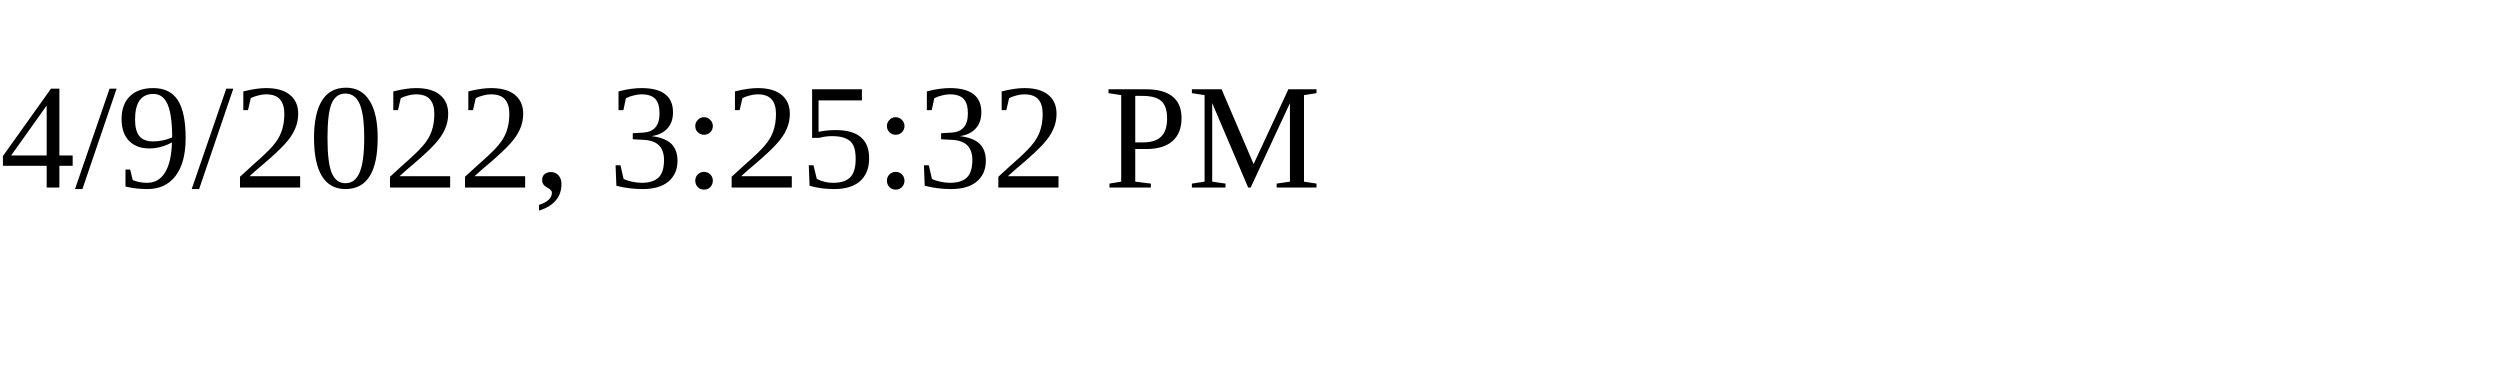
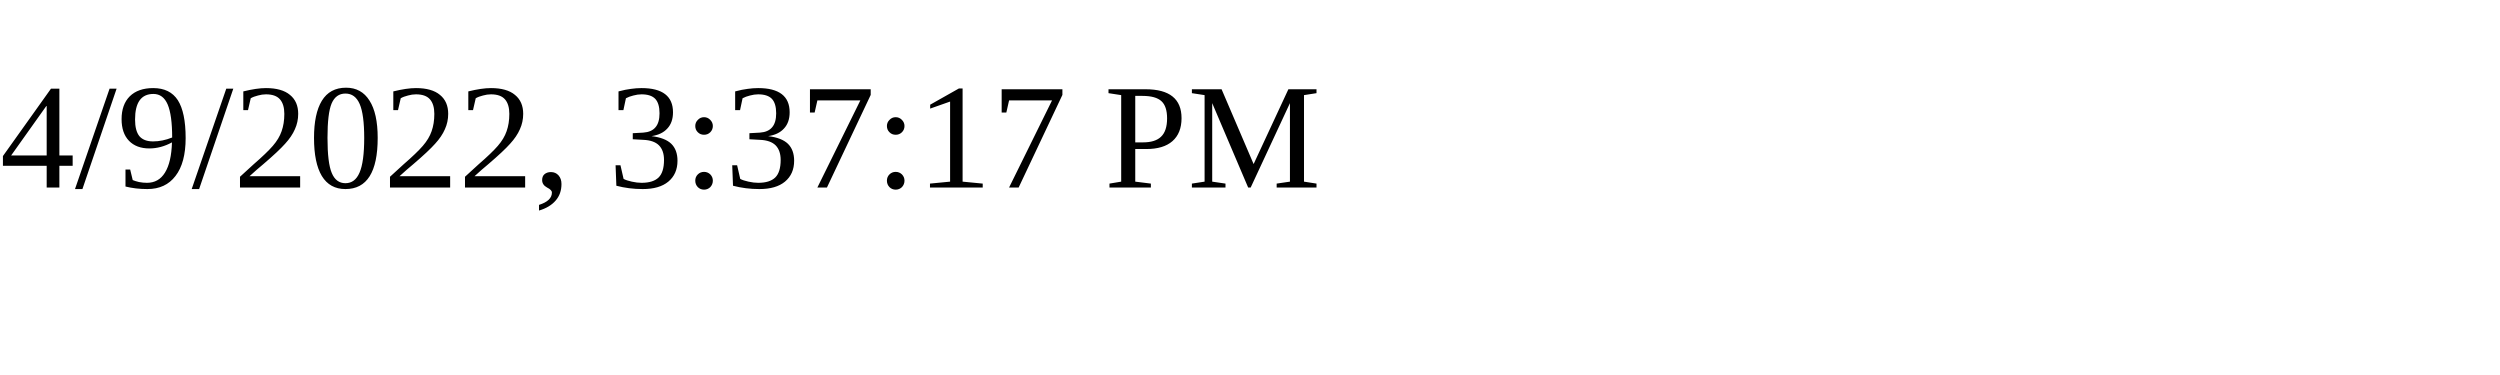
<svg xmlns="http://www.w3.org/2000/svg" height="30" width="200">
-   <text x="0" y="15">4/9/2022, 3:25:32 PM</text>
+   <text x="0" y="15">4/9/2022, 3:37:17 PM</text>
</svg>
